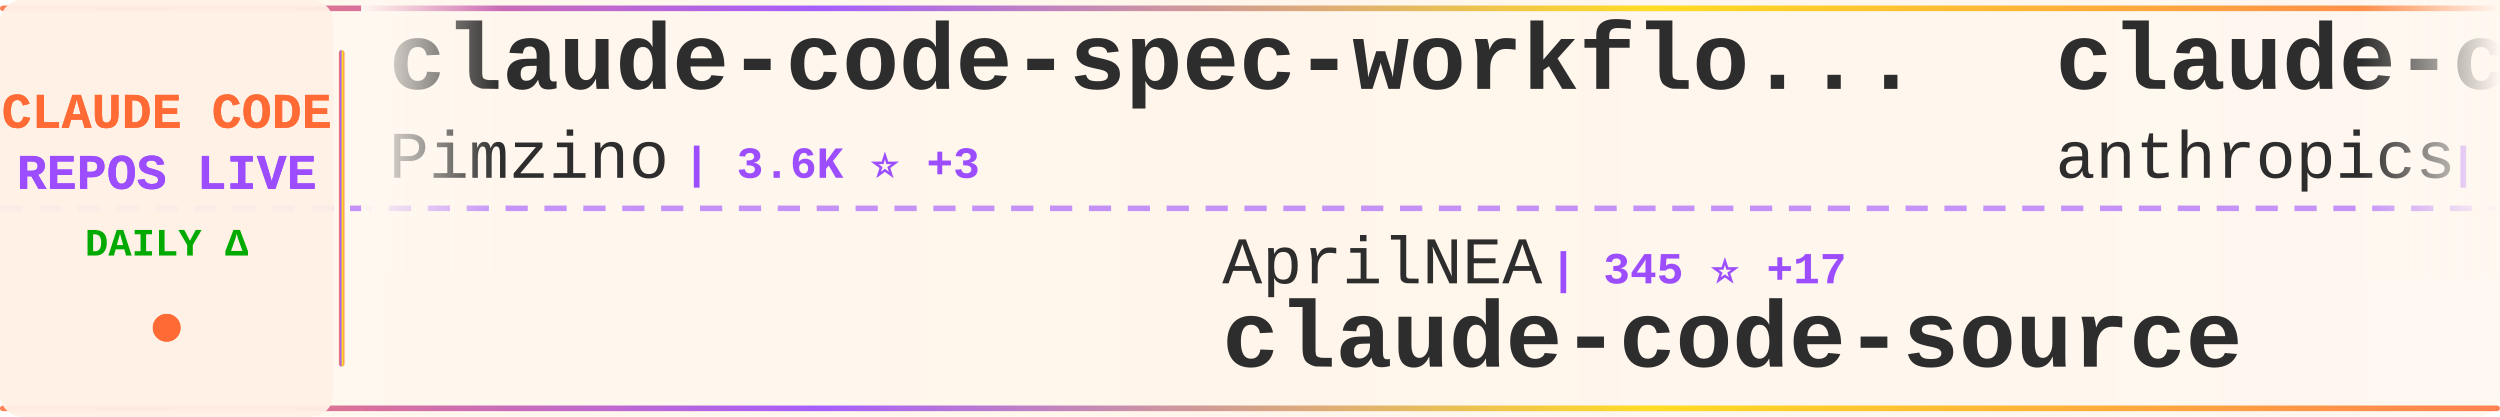
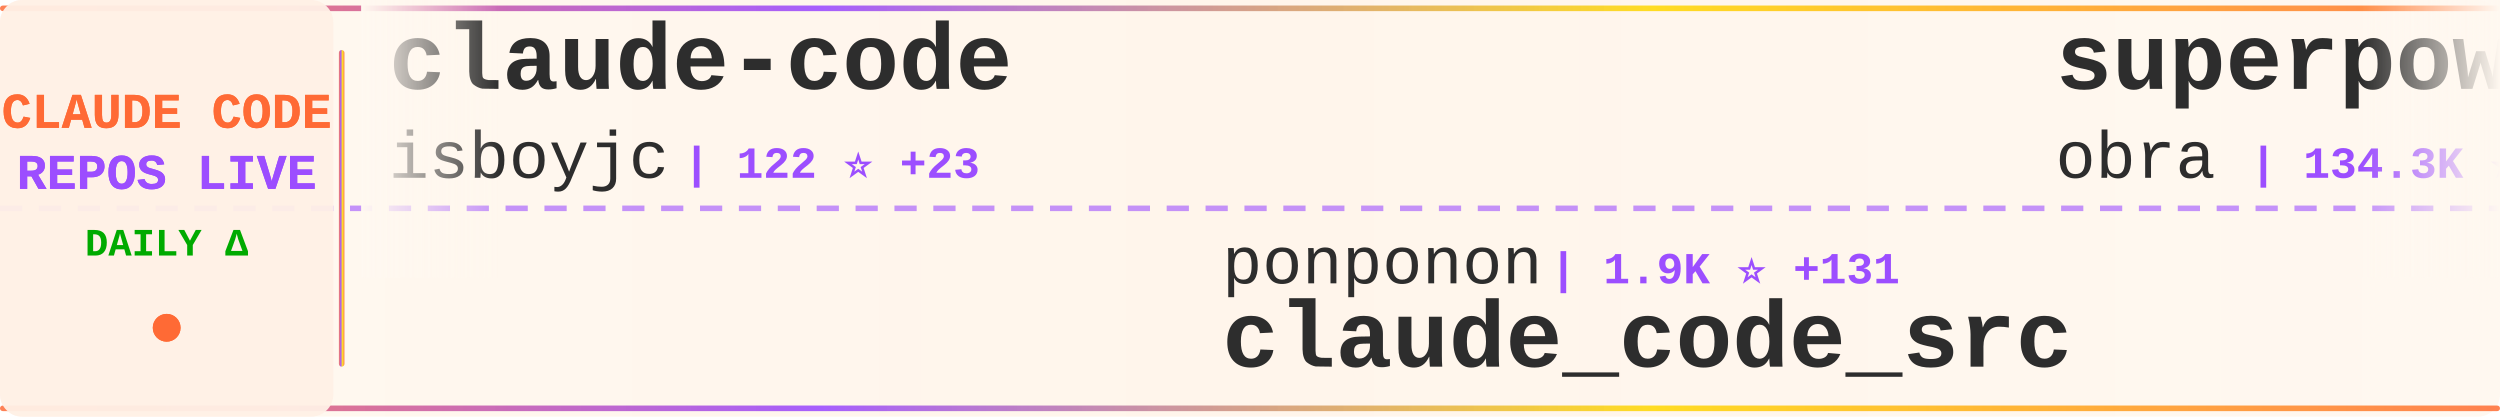
<svg xmlns="http://www.w3.org/2000/svg" width="900" height="150">
  <defs>
    <linearGradient id="tickerBg" x1="0%" y1="0%" x2="100%" y2="0%">
      <stop offset="0%" style="stop-color:#fff8f0;stop-opacity:0.98" />
      <stop offset="50%" style="stop-color:#fff5eb;stop-opacity:1" />
      <stop offset="100%" style="stop-color:#fff8f0;stop-opacity:0.98" />
    </linearGradient>
    <linearGradient id="borderGrad" x1="0%" y1="0%" x2="100%" y2="0%">
      <stop offset="0%" style="stop-color:#FF6B35;stop-opacity:0.85">
        <animate attributeName="stop-opacity" values="0.85;1;0.85" dur="2s" repeatCount="indefinite" />
      </stop>
      <stop offset="33%" style="stop-color:#9C4EFF;stop-opacity:0.9">
        <animate attributeName="stop-opacity" values="0.9;1;0.9" dur="2.2s" repeatCount="indefinite" />
      </stop>
      <stop offset="66%" style="stop-color:#FFD700;stop-opacity:0.85">
        <animate attributeName="stop-opacity" values="0.85;1;0.85" dur="1.8s" repeatCount="indefinite" />
      </stop>
      <stop offset="100%" style="stop-color:#FF6B35;stop-opacity:0.85">
        <animate attributeName="stop-opacity" values="0.85;1;0.85" dur="2s" repeatCount="indefinite" />
      </stop>
    </linearGradient>
    <filter id="textGlow">
      <feGaussianBlur stdDeviation="0.15" result="coloredBlur" />
      <feMerge>
        <feMergeNode in="coloredBlur" />
        <feMergeNode in="SourceGraphic" />
      </feMerge>
    </filter>
    <filter id="metricGlow">
      <feGaussianBlur stdDeviation="0.2" result="coloredBlur" />
      <feMerge>
        <feMergeNode in="coloredBlur" />
        <feMergeNode in="SourceGraphic" />
      </feMerge>
    </filter>
    <linearGradient id="leftFade" x1="0%" y1="0%" x2="100%" y2="0%">
      <stop offset="0%" style="stop-color:#fff8f0;stop-opacity:1" />
      <stop offset="100%" style="stop-color:#fff8f0;stop-opacity:0" />
    </linearGradient>
    <linearGradient id="rightFade" x1="0%" y1="0%" x2="100%" y2="0%">
      <stop offset="0%" style="stop-color:#fff8f0;stop-opacity:0" />
      <stop offset="100%" style="stop-color:#fff8f0;stop-opacity:1" />
    </linearGradient>
  </defs>
  <rect width="900" height="150" fill="url(#tickerBg)" rx="8" />
  <rect x="0" y="2" width="900" height="2" fill="url(#borderGrad)" rx="1" />
  <rect x="0" y="146" width="900" height="2" fill="url(#borderGrad)" rx="1" />
  <line x1="0" y1="75" x2="900" y2="75" stroke="#9C4EFF" stroke-width="2" stroke-dasharray="8 6" opacity="0.6" />
  <rect x="0" y="0" width="120" height="150" fill="#fff0e6" opacity="0.95" rx="8" />
  <text x="60" y="46" font-family="'Courier New', monospace" font-size="18" font-weight="bold" fill="#FF6B35" text-anchor="middle" filter="url(#textGlow)">
    CLAUDE CODE
  </text>
  <text x="60" y="68" font-family="'Courier New', monospace" font-size="18" font-weight="bold" fill="#9C4EFF" text-anchor="middle" filter="url(#textGlow)">
    REPOS LIVE
  </text>
  <text x="60" y="92" font-family="'Courier New', monospace" font-size="14" font-weight="bold" fill="#00aa00" text-anchor="middle">
    DAILY Δ
  </text>
  <circle cx="60" cy="118" r="5" fill="#FF6B35" filter="url(#metricGlow)">
    <animate attributeName="r" values="4;6;4" dur="1.5s" repeatCount="indefinite" />
    <animate attributeName="opacity" values="0.6;1;0.6" dur="1.5s" repeatCount="indefinite" />
  </circle>
  <rect x="122" y="18" width="2" height="114" fill="url(#borderGrad)" rx="1" />
  <clipPath id="tickerClip">
    <rect x="130" y="0" width="770" height="150" />
  </clipPath>
  <g clip-path="url(#tickerClip)">
    <g id="tickerItems">
      <animateTransform attributeName="transform" attributeType="XML" type="translate" from="0 0" to="-3000 0" dur="54s" repeatCount="indefinite" />
      <g transform="translate(0, 0)">
-         <text x="140" y="32" font-family="'Courier New', monospace" font-size="34" font-weight="bold" fill="#2d2d2d">claude-code-spec-workflo...</text>
-         <text x="140" y="64" font-family="'Courier New', monospace" font-size="24" font-weight="normal" fill="#2d2d2d" opacity="1.0">Pimzino</text>
-         <text x="246" y="64" font-family="'Courier New', monospace" font-size="16" font-weight="bold" fill="#9C4EFF"> | 3.6K ⭐ +3</text>
+         <text x="140" y="32" font-family="'Courier New', monospace" font-size="34" font-weight="bold" fill="#2d2d2d">claude-code</text>
+         <text x="140" y="64" font-family="'Courier New', monospace" font-size="24" font-weight="normal" fill="#2d2d2d" opacity="1.0">isboyjc</text>
+         <text x="246" y="64" font-family="'Courier New', monospace" font-size="16" font-weight="bold" fill="#9C4EFF"> | 122 ⭐ +23</text>
      </g>
      <g transform="translate(300, 0)">
-         <text x="140" y="102" font-family="'Courier New', monospace" font-size="24" font-weight="normal" fill="#2d2d2d" opacity="1.0">AprilNEA</text>
-         <text x="258" y="102" font-family="'Courier New', monospace" font-size="16" font-weight="bold" fill="#9C4EFF"> | 345 ⭐ +17</text>
-         <text x="140" y="132" font-family="'Courier New', monospace" font-size="34" font-weight="bold" fill="#2d2d2d">claude-code-source</text>
+         <text x="140" y="102" font-family="'Courier New', monospace" font-size="24" font-weight="normal" fill="#2d2d2d" opacity="1.0">ponponon</text>
+         <text x="258" y="102" font-family="'Courier New', monospace" font-size="16" font-weight="bold" fill="#9C4EFF"> | 1.9K ⭐ +131</text>
+         <text x="140" y="132" font-family="'Courier New', monospace" font-size="34" font-weight="bold" fill="#2d2d2d">claude_code_src</text>
      </g>
      <g transform="translate(600, 0)">
-         <text x="140" y="32" font-family="'Courier New', monospace" font-size="34" font-weight="bold" fill="#2d2d2d">claude-code</text>
-         <text x="140" y="64" font-family="'Courier New', monospace" font-size="24" font-weight="normal" fill="#2d2d2d" opacity="1.0">anthropics</text>
-         <text x="282" y="64" font-family="'Courier New', monospace" font-size="16" font-weight="bold" fill="#9C4EFF"> | 108.1K ⭐ +1.5K</text>
+         <text x="140" y="32" font-family="'Courier New', monospace" font-size="34" font-weight="bold" fill="#2d2d2d">superpowers</text>
+         <text x="140" y="64" font-family="'Courier New', monospace" font-size="24" font-weight="normal" fill="#2d2d2d" opacity="1.0">obra</text>
+         <text x="210" y="64" font-family="'Courier New', monospace" font-size="16" font-weight="bold" fill="#9C4EFF"> | 134.3K ⭐ +1.6K</text>
      </g>
      <g transform="translate(900, 0)">
-         <text x="140" y="102" font-family="'Courier New', monospace" font-size="24" font-weight="normal" fill="#2d2d2d" opacity="1.0">edmund-io</text>
-         <text x="270" y="102" font-family="'Courier New', monospace" font-size="16" font-weight="bold" fill="#9C4EFF"> | 1.4K ⭐ +1</text>
-         <text x="140" y="132" font-family="'Courier New', monospace" font-size="34" font-weight="bold" fill="#2d2d2d">edmunds-claude-code</text>
+         <text x="140" y="102" font-family="'Courier New', monospace" font-size="24" font-weight="normal" fill="#2d2d2d" opacity="1.0">yasasbanukaofficial</text>
+         <text x="390" y="102" font-family="'Courier New', monospace" font-size="16" font-weight="bold" fill="#9C4EFF"> | 1.3K ⭐ +314</text>
+         <text x="140" y="132" font-family="'Courier New', monospace" font-size="34" font-weight="bold" fill="#2d2d2d">claude-code</text>
      </g>
      <g transform="translate(1200, 0)">
-         <text x="140" y="32" font-family="'Courier New', monospace" font-size="34" font-weight="bold" fill="#2d2d2d">claude-code-reverse</text>
-         <text x="140" y="64" font-family="'Courier New', monospace" font-size="24" font-weight="normal" fill="#2d2d2d" opacity="1.0">Yuyz0112</text>
-         <text x="258" y="64" font-family="'Courier New', monospace" font-size="16" font-weight="bold" fill="#9C4EFF"> | 2.3K ⭐ +10</text>
+         <text x="140" y="32" font-family="'Courier New', monospace" font-size="34" font-weight="bold" fill="#2d2d2d">claude-coder</text>
+         <text x="140" y="64" font-family="'Courier New', monospace" font-size="24" font-weight="normal" fill="#2d2d2d" opacity="1.0">kodu-ai</text>
+         <text x="246" y="64" font-family="'Courier New', monospace" font-size="16" font-weight="bold" fill="#9C4EFF"> | 5.3K ⭐</text>
      </g>
      <g transform="translate(1500, 0)">
-         <text x="140" y="102" font-family="'Courier New', monospace" font-size="24" font-weight="normal" fill="#2d2d2d" opacity="1.0">Piebald-AI</text>
-         <text x="282" y="102" font-family="'Courier New', monospace" font-size="16" font-weight="bold" fill="#9C4EFF"> | 8.2K ⭐ +87</text>
-         <text x="140" y="132" font-family="'Courier New', monospace" font-size="34" font-weight="bold" fill="#2d2d2d">claude-code-system-promp...</text>
+         <text x="140" y="102" font-family="'Courier New', monospace" font-size="24" font-weight="normal" fill="#2d2d2d" opacity="1.0">wshobson</text>
+         <text x="258" y="102" font-family="'Courier New', monospace" font-size="16" font-weight="bold" fill="#9C4EFF"> | 32.9K ⭐ +71</text>
+         <text x="140" y="132" font-family="'Courier New', monospace" font-size="34" font-weight="bold" fill="#2d2d2d">agents</text>
      </g>
      <g transform="translate(1800, 0)">
-         <text x="140" y="32" font-family="'Courier New', monospace" font-size="34" font-weight="bold" fill="#2d2d2d">CLIProxyAPI</text>
-         <text x="140" y="64" font-family="'Courier New', monospace" font-size="24" font-weight="normal" fill="#2d2d2d" opacity="1.0">router-for-me</text>
-         <text x="318" y="64" font-family="'Courier New', monospace" font-size="16" font-weight="bold" fill="#9C4EFF"> | 22.7K ⭐ +384</text>
+         <text x="140" y="32" font-family="'Courier New', monospace" font-size="34" font-weight="bold" fill="#2d2d2d">ClaudeCode</text>
+         <text x="140" y="64" font-family="'Courier New', monospace" font-size="24" font-weight="normal" fill="#2d2d2d" opacity="1.0">guanshan</text>
+         <text x="258" y="64" font-family="'Courier New', monospace" font-size="16" font-weight="bold" fill="#9C4EFF"> | 50 ⭐ +1</text>
      </g>
      <g transform="translate(2100, 0)">
-         <text x="140" y="102" font-family="'Courier New', monospace" font-size="24" font-weight="normal" fill="#2d2d2d" opacity="1.0">anthropics</text>
-         <text x="282" y="102" font-family="'Courier New', monospace" font-size="16" font-weight="bold" fill="#9C4EFF"> | 781 ⭐ +3</text>
-         <text x="140" y="132" font-family="'Courier New', monospace" font-size="34" font-weight="bold" fill="#2d2d2d">claude-code-base-action</text>
+         <text x="140" y="102" font-family="'Courier New', monospace" font-size="24" font-weight="normal" fill="#2d2d2d" opacity="1.0">beita6969</text>
+         <text x="270" y="102" font-family="'Courier New', monospace" font-size="16" font-weight="bold" fill="#9C4EFF"> | 272 ⭐ +6</text>
+         <text x="140" y="132" font-family="'Courier New', monospace" font-size="34" font-weight="bold" fill="#2d2d2d">claude-code</text>
      </g>
      <g transform="translate(2400, 0)">
-         <text x="140" y="32" font-family="'Courier New', monospace" font-size="34" font-weight="bold" fill="#2d2d2d">antigravity-awesome-skil...</text>
-         <text x="140" y="64" font-family="'Courier New', monospace" font-size="24" font-weight="normal" fill="#2d2d2d" opacity="1.0">sickn33</text>
-         <text x="246" y="64" font-family="'Courier New', monospace" font-size="16" font-weight="bold" fill="#9C4EFF"> | 30.4K ⭐ +294</text>
+         <text x="140" y="32" font-family="'Courier New', monospace" font-size="34" font-weight="bold" fill="#2d2d2d">claude-plugins-official</text>
+         <text x="140" y="64" font-family="'Courier New', monospace" font-size="24" font-weight="normal" fill="#2d2d2d" opacity="1.0">anthropics</text>
+         <text x="282" y="64" font-family="'Courier New', monospace" font-size="16" font-weight="bold" fill="#9C4EFF"> | 15.9K ⭐ +107</text>
      </g>
      <g transform="translate(2700, 0)">
-         <text x="140" y="102" font-family="'Courier New', monospace" font-size="24" font-weight="normal" fill="#2d2d2d" opacity="1.0">nishimoto265</text>
-         <text x="306" y="102" font-family="'Courier New', monospace" font-size="16" font-weight="bold" fill="#9C4EFF"> | 495 ⭐ +1</text>
-         <text x="140" y="132" font-family="'Courier New', monospace" font-size="34" font-weight="bold" fill="#2d2d2d">Claude-Code-Communicatio...</text>
+         <text x="140" y="102" font-family="'Courier New', monospace" font-size="24" font-weight="normal" fill="#2d2d2d" opacity="1.0">ChrisWiles</text>
+         <text x="282" y="102" font-family="'Courier New', monospace" font-size="16" font-weight="bold" fill="#9C4EFF"> | 5.7K ⭐ +5</text>
+         <text x="140" y="132" font-family="'Courier New', monospace" font-size="34" font-weight="bold" fill="#2d2d2d">claude-code-showcase</text>
      </g>
      <g transform="translate(3000, 0)">
-         <text x="140" y="32" font-family="'Courier New', monospace" font-size="34" font-weight="bold" fill="#2d2d2d">claude-code-spec-workflo...</text>
-         <text x="140" y="64" font-family="'Courier New', monospace" font-size="24" font-weight="normal" fill="#2d2d2d" opacity="1.0">Pimzino</text>
-         <text x="246" y="64" font-family="'Courier New', monospace" font-size="16" font-weight="bold" fill="#9C4EFF"> | 3.6K ⭐ +3</text>
+         <text x="140" y="32" font-family="'Courier New', monospace" font-size="34" font-weight="bold" fill="#2d2d2d">claude-code</text>
+         <text x="140" y="64" font-family="'Courier New', monospace" font-size="24" font-weight="normal" fill="#2d2d2d" opacity="1.0">isboyjc</text>
+         <text x="246" y="64" font-family="'Courier New', monospace" font-size="16" font-weight="bold" fill="#9C4EFF"> | 122 ⭐ +23</text>
      </g>
      <g transform="translate(3300, 0)">
-         <text x="140" y="102" font-family="'Courier New', monospace" font-size="24" font-weight="normal" fill="#2d2d2d" opacity="1.0">AprilNEA</text>
-         <text x="258" y="102" font-family="'Courier New', monospace" font-size="16" font-weight="bold" fill="#9C4EFF"> | 345 ⭐ +17</text>
-         <text x="140" y="132" font-family="'Courier New', monospace" font-size="34" font-weight="bold" fill="#2d2d2d">claude-code-source</text>
+         <text x="140" y="102" font-family="'Courier New', monospace" font-size="24" font-weight="normal" fill="#2d2d2d" opacity="1.0">ponponon</text>
+         <text x="258" y="102" font-family="'Courier New', monospace" font-size="16" font-weight="bold" fill="#9C4EFF"> | 1.9K ⭐ +131</text>
+         <text x="140" y="132" font-family="'Courier New', monospace" font-size="34" font-weight="bold" fill="#2d2d2d">claude_code_src</text>
      </g>
      <g transform="translate(3600, 0)">
-         <text x="140" y="32" font-family="'Courier New', monospace" font-size="34" font-weight="bold" fill="#2d2d2d">claude-code</text>
-         <text x="140" y="64" font-family="'Courier New', monospace" font-size="24" font-weight="normal" fill="#2d2d2d" opacity="1.0">anthropics</text>
-         <text x="282" y="64" font-family="'Courier New', monospace" font-size="16" font-weight="bold" fill="#9C4EFF"> | 108.1K ⭐ +1.5K</text>
+         <text x="140" y="32" font-family="'Courier New', monospace" font-size="34" font-weight="bold" fill="#2d2d2d">superpowers</text>
+         <text x="140" y="64" font-family="'Courier New', monospace" font-size="24" font-weight="normal" fill="#2d2d2d" opacity="1.0">obra</text>
+         <text x="210" y="64" font-family="'Courier New', monospace" font-size="16" font-weight="bold" fill="#9C4EFF"> | 134.3K ⭐ +1.6K</text>
      </g>
      <g transform="translate(3900, 0)">
-         <text x="140" y="102" font-family="'Courier New', monospace" font-size="24" font-weight="normal" fill="#2d2d2d" opacity="1.0">edmund-io</text>
-         <text x="270" y="102" font-family="'Courier New', monospace" font-size="16" font-weight="bold" fill="#9C4EFF"> | 1.4K ⭐ +1</text>
-         <text x="140" y="132" font-family="'Courier New', monospace" font-size="34" font-weight="bold" fill="#2d2d2d">edmunds-claude-code</text>
+         <text x="140" y="102" font-family="'Courier New', monospace" font-size="24" font-weight="normal" fill="#2d2d2d" opacity="1.0">yasasbanukaofficial</text>
+         <text x="390" y="102" font-family="'Courier New', monospace" font-size="16" font-weight="bold" fill="#9C4EFF"> | 1.3K ⭐ +314</text>
+         <text x="140" y="132" font-family="'Courier New', monospace" font-size="34" font-weight="bold" fill="#2d2d2d">claude-code</text>
      </g>
    </g>
  </g>
  <rect x="130" y="0" width="50" height="100" fill="url(#leftFade)" />
  <rect x="850" y="0" width="50" height="100" fill="url(#rightFade)" />
</svg>
